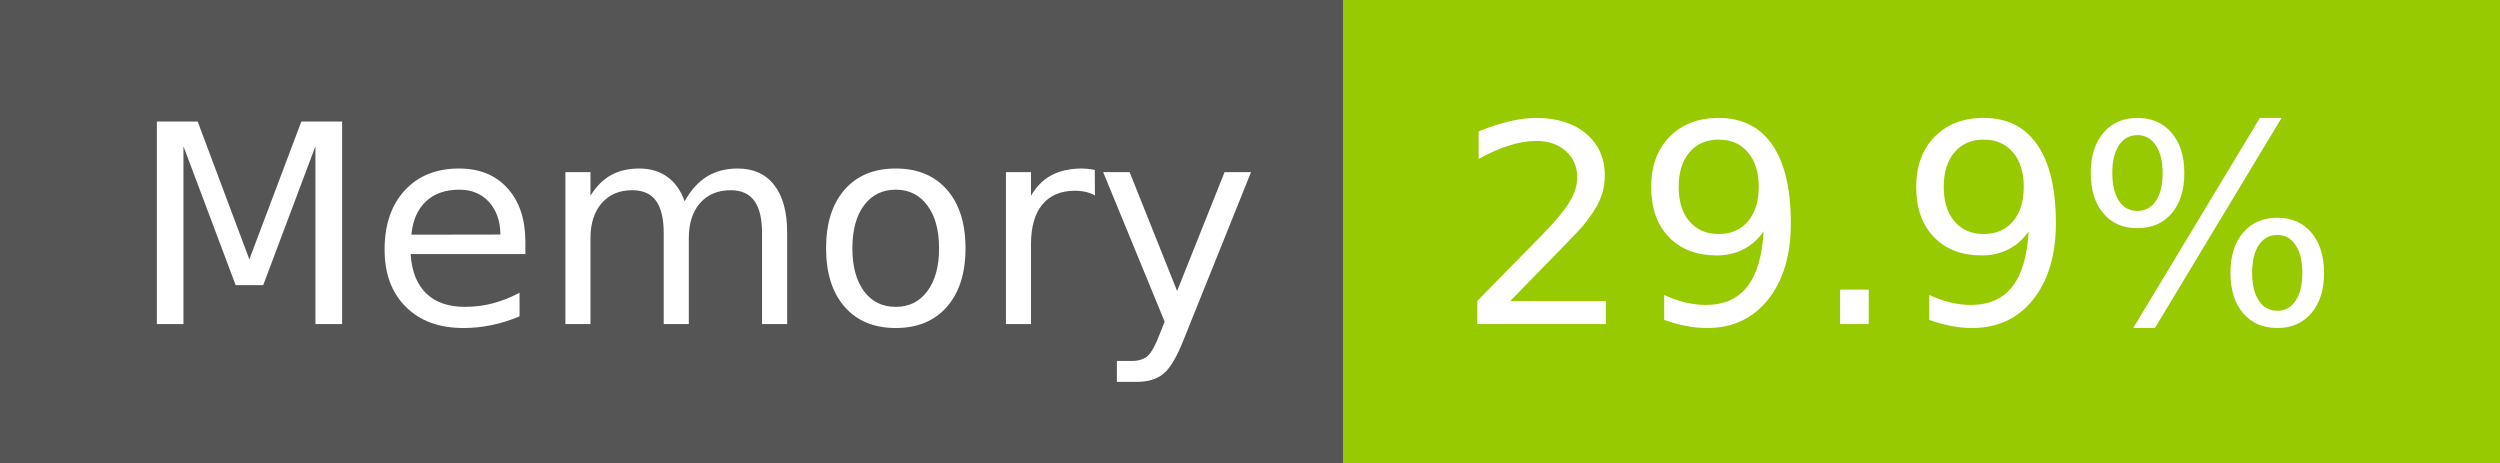
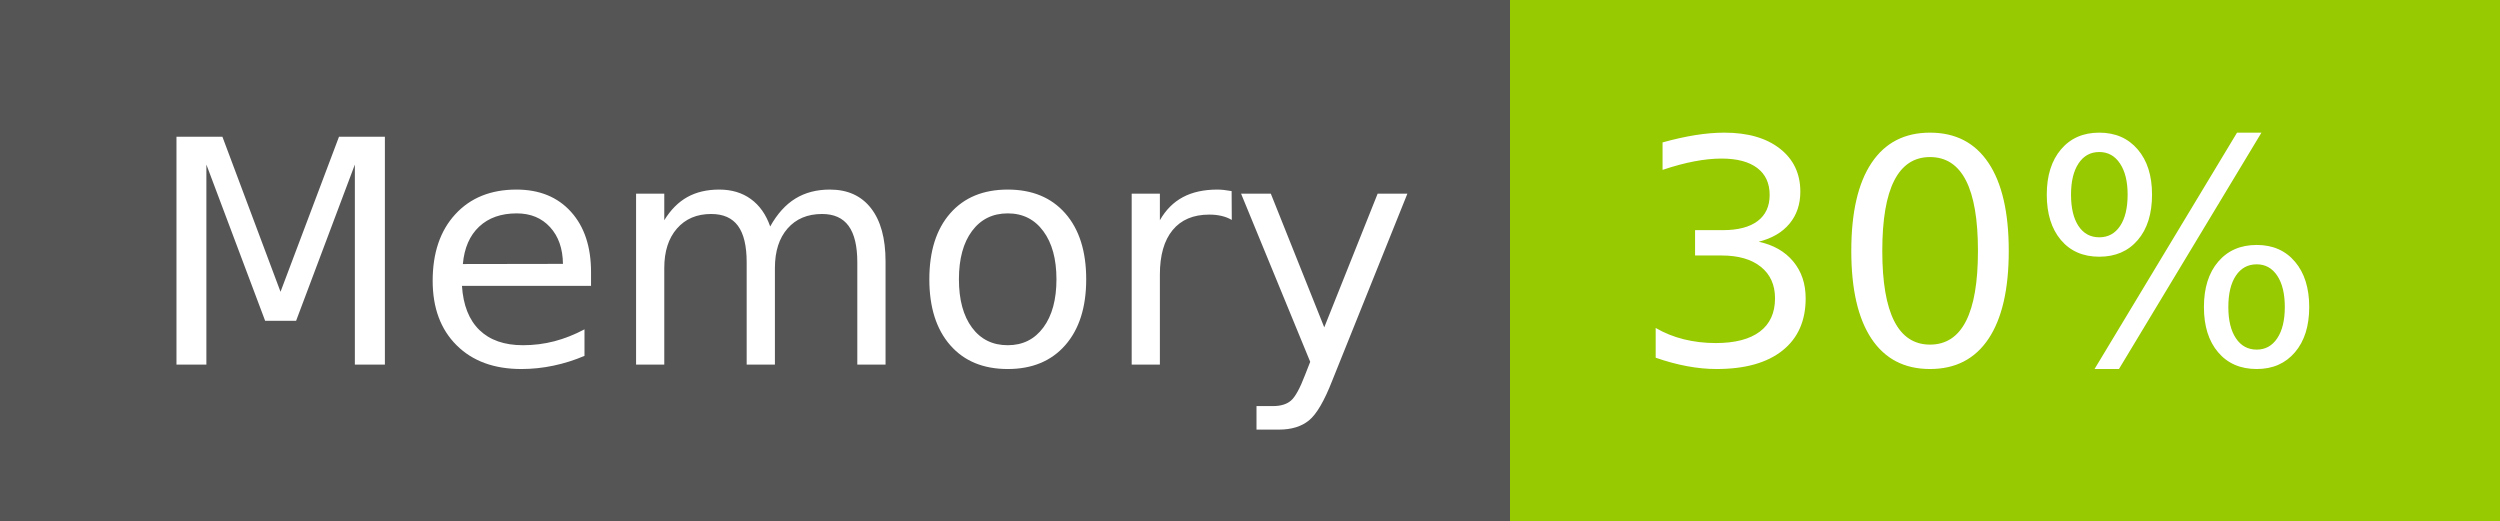
- <svg xmlns="http://www.w3.org/2000/svg" width="108" height="20" role="img" aria-label="Memory: 29.9%">
+ <svg xmlns="http://www.w3.org/2000/svg" width="96" height="20" role="img" aria-label="Memory: 30%">
  <g shape-rendering="crispEdges">
    <rect width="58" height="20" fill="#555" />
-     <rect x="58" width="50" height="20" fill="#97ca00" />
+     <rect x="58" width="38" height="20" fill="#97ca00" />
  </g>
  <g fill="#fff" text-anchor="middle" font-family="Verdana,Geneva,DejaVu Sans,sans-serif" text-rendering="geometricPrecision" font-size="120">
    <text x="300" y="140" transform="scale(.1)" fill="#fff" textLength="466">Memory</text>
-     <text x="820" y="140" transform="scale(.1)" fill="#fff" textLength="390">29.9%</text>
+     <text x="760" y="140" transform="scale(.1)" fill="#fff" textLength="276">30%</text>
  </g>
</svg>
